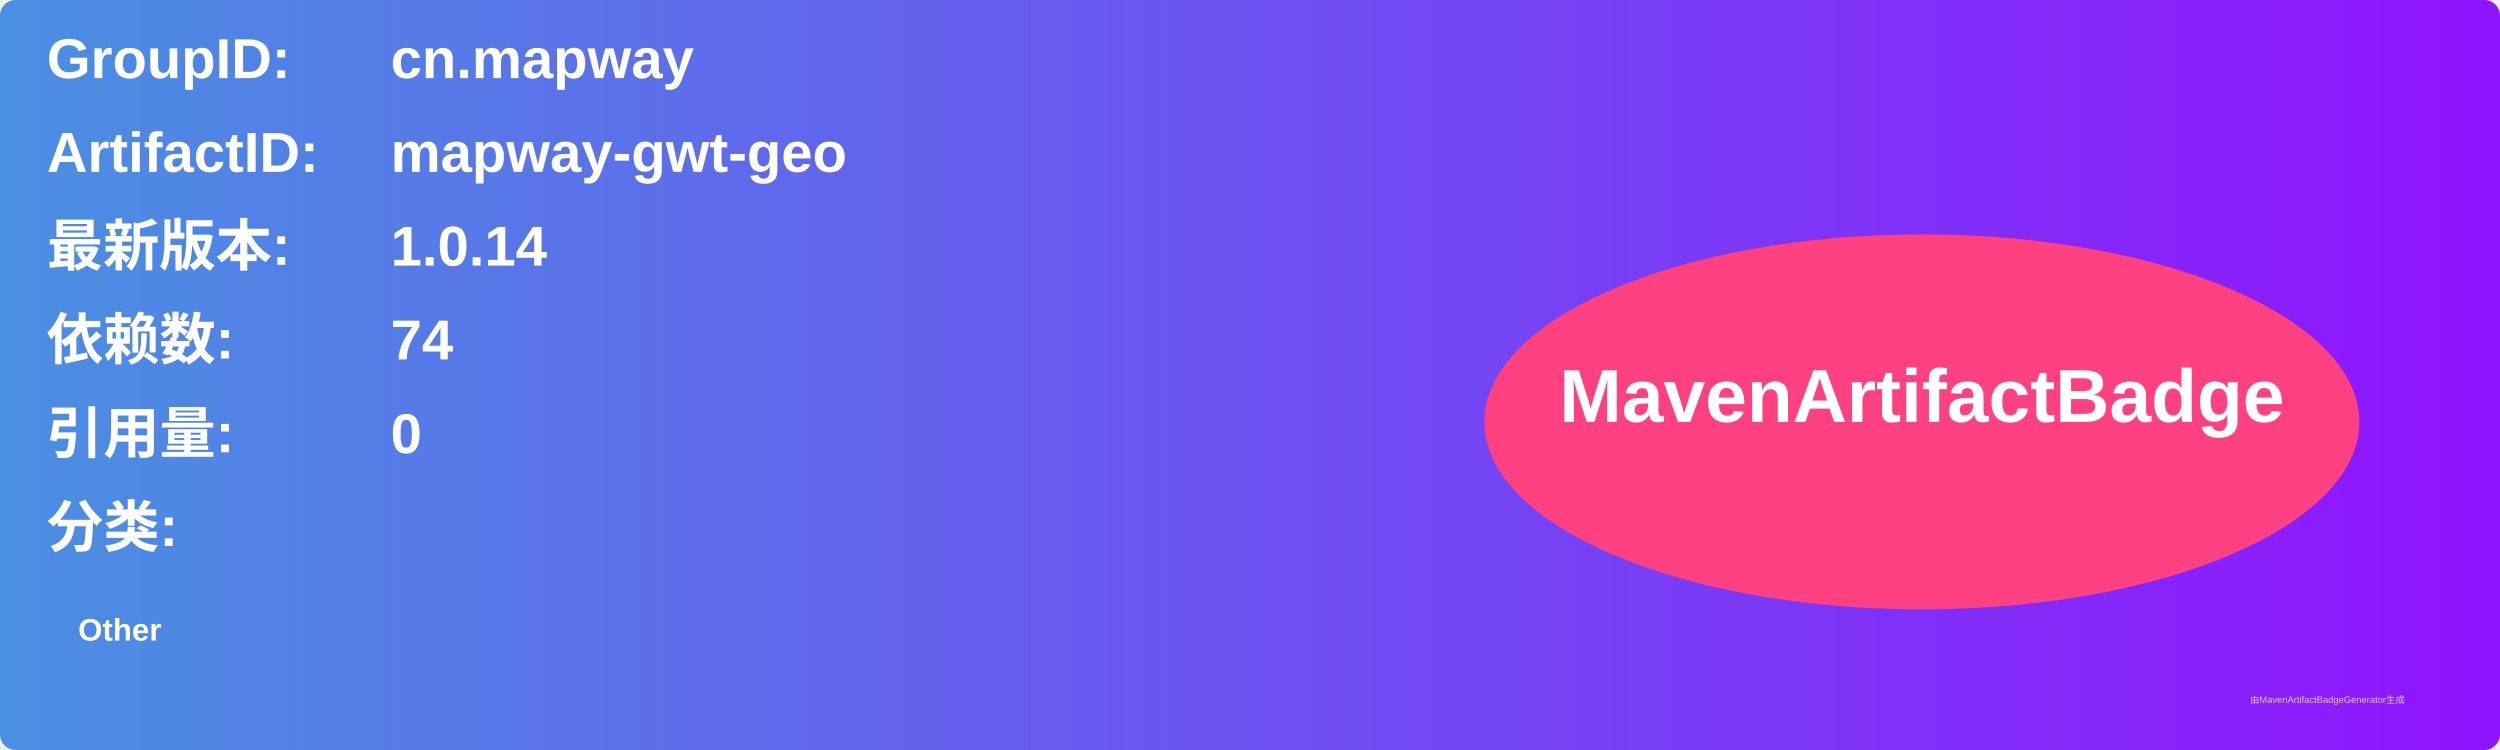
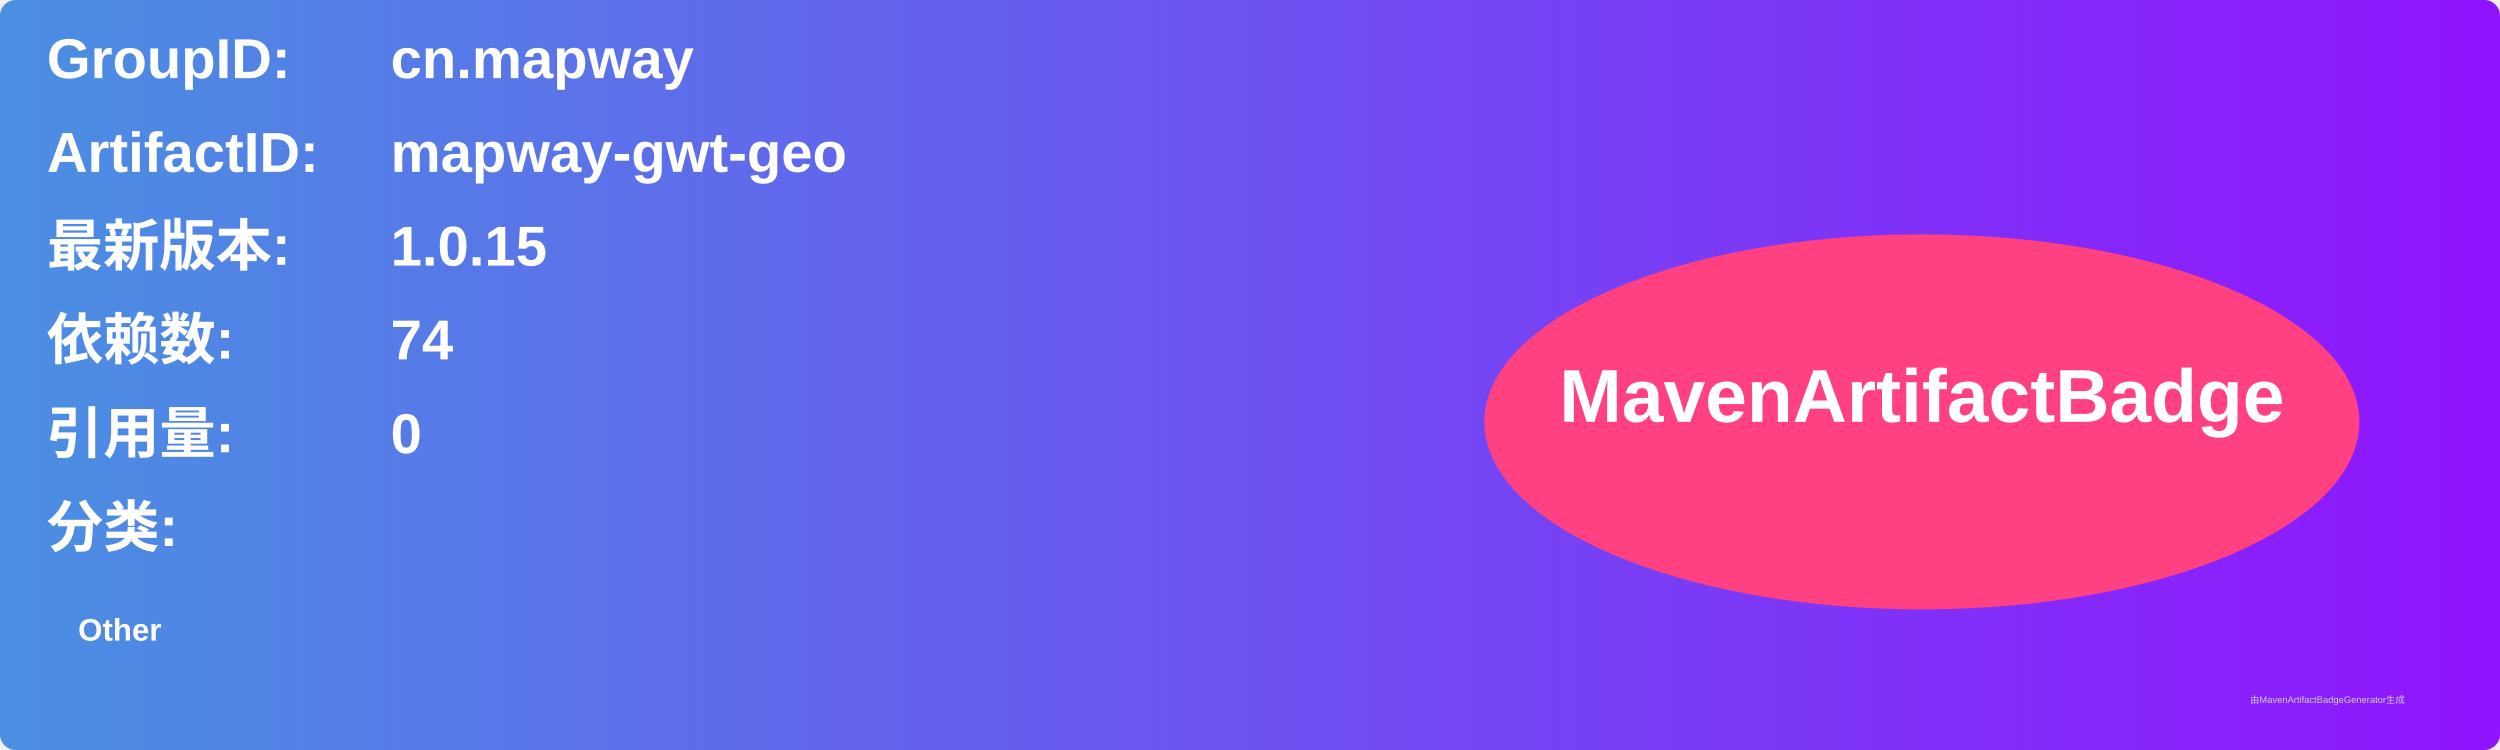
<svg xmlns="http://www.w3.org/2000/svg" width="800" height="240" viewBox="0 0 800 240">
  <linearGradient id="grad" x1="0%" y1="0%" x2="100%" y2="0%">
    <stop offset="0%" stop-color="#4a90e2" />
    <stop offset="100%" stop-color="#9013fe" />
  </linearGradient>
  <rect width="100%" height="100%" rx="5" ry="5" fill="url(#grad)" />
  <g transform="translate(15, 15)">
    <text x="0" y="10" font-family="Arial" font-size="18" fill="white" font-weight="bold" width="260">GroupID:</text>
    <text x="110" y="10" font-family="Arial" font-size="18" fill="white" font-weight="bold" width="460">cn.mapway</text>
    <text x="0" y="40" font-family="Arial" font-size="18" fill="white" font-weight="bold" width="260">ArtifactID:</text>
    <text x="110" y="40" font-family="Arial" font-size="18" fill="white" font-weight="bold" width="460">mapway-gwt-geo</text>
    <text x="0" y="70" font-family="Arial" font-size="18" fill="white" font-weight="bold">最新版本:</text>
    <text x="110" y="70" font-family="Arial" font-size="18" fill="white" font-weight="bold">
-       <tspan font-weight="bold">1.0.14</tspan>
+       <tspan font-weight="bold">1.0.15</tspan>
    </text>
    <text x="0" y="100" font-family="Arial" font-size="18" fill="white" font-weight="bold">依赖数: </text>
    <text x="110" y="100" font-family="Arial" font-size="18" fill="white">
      <tspan font-weight="bold">74</tspan>
    </text>
    <text x="0" y="130" font-family="Arial" font-size="18" fill="white" font-weight="bold">引用量: </text>
    <text x="110" y="130" font-family="Arial" font-size="18" fill="white">
      <tspan font-weight="bold">0</tspan>
    </text>
    <text x="0" y="160" font-family="Arial" font-size="18" fill="white" font-weight="bold">分类:</text>
    <text x="10" y="190" font-family="Arial" font-size="10" fill="white">
      <tspan font-weight="bold">Other</tspan>
    </text>
    <ellipse cx="600" cy="120" rx="140" ry="60" fill="#ff4081" />
    <text x="600" y="120" text-anchor="middle" font-family="Arial" font-size="24" fill="white" font-weight="bold">MavenArtifactBadge</text>
  </g>
  <text x="720" y="225" font-family="Arial" font-size="3" fill="#d0d0d0">由MavenArtifactBadgeGenerator生成</text>
</svg>
